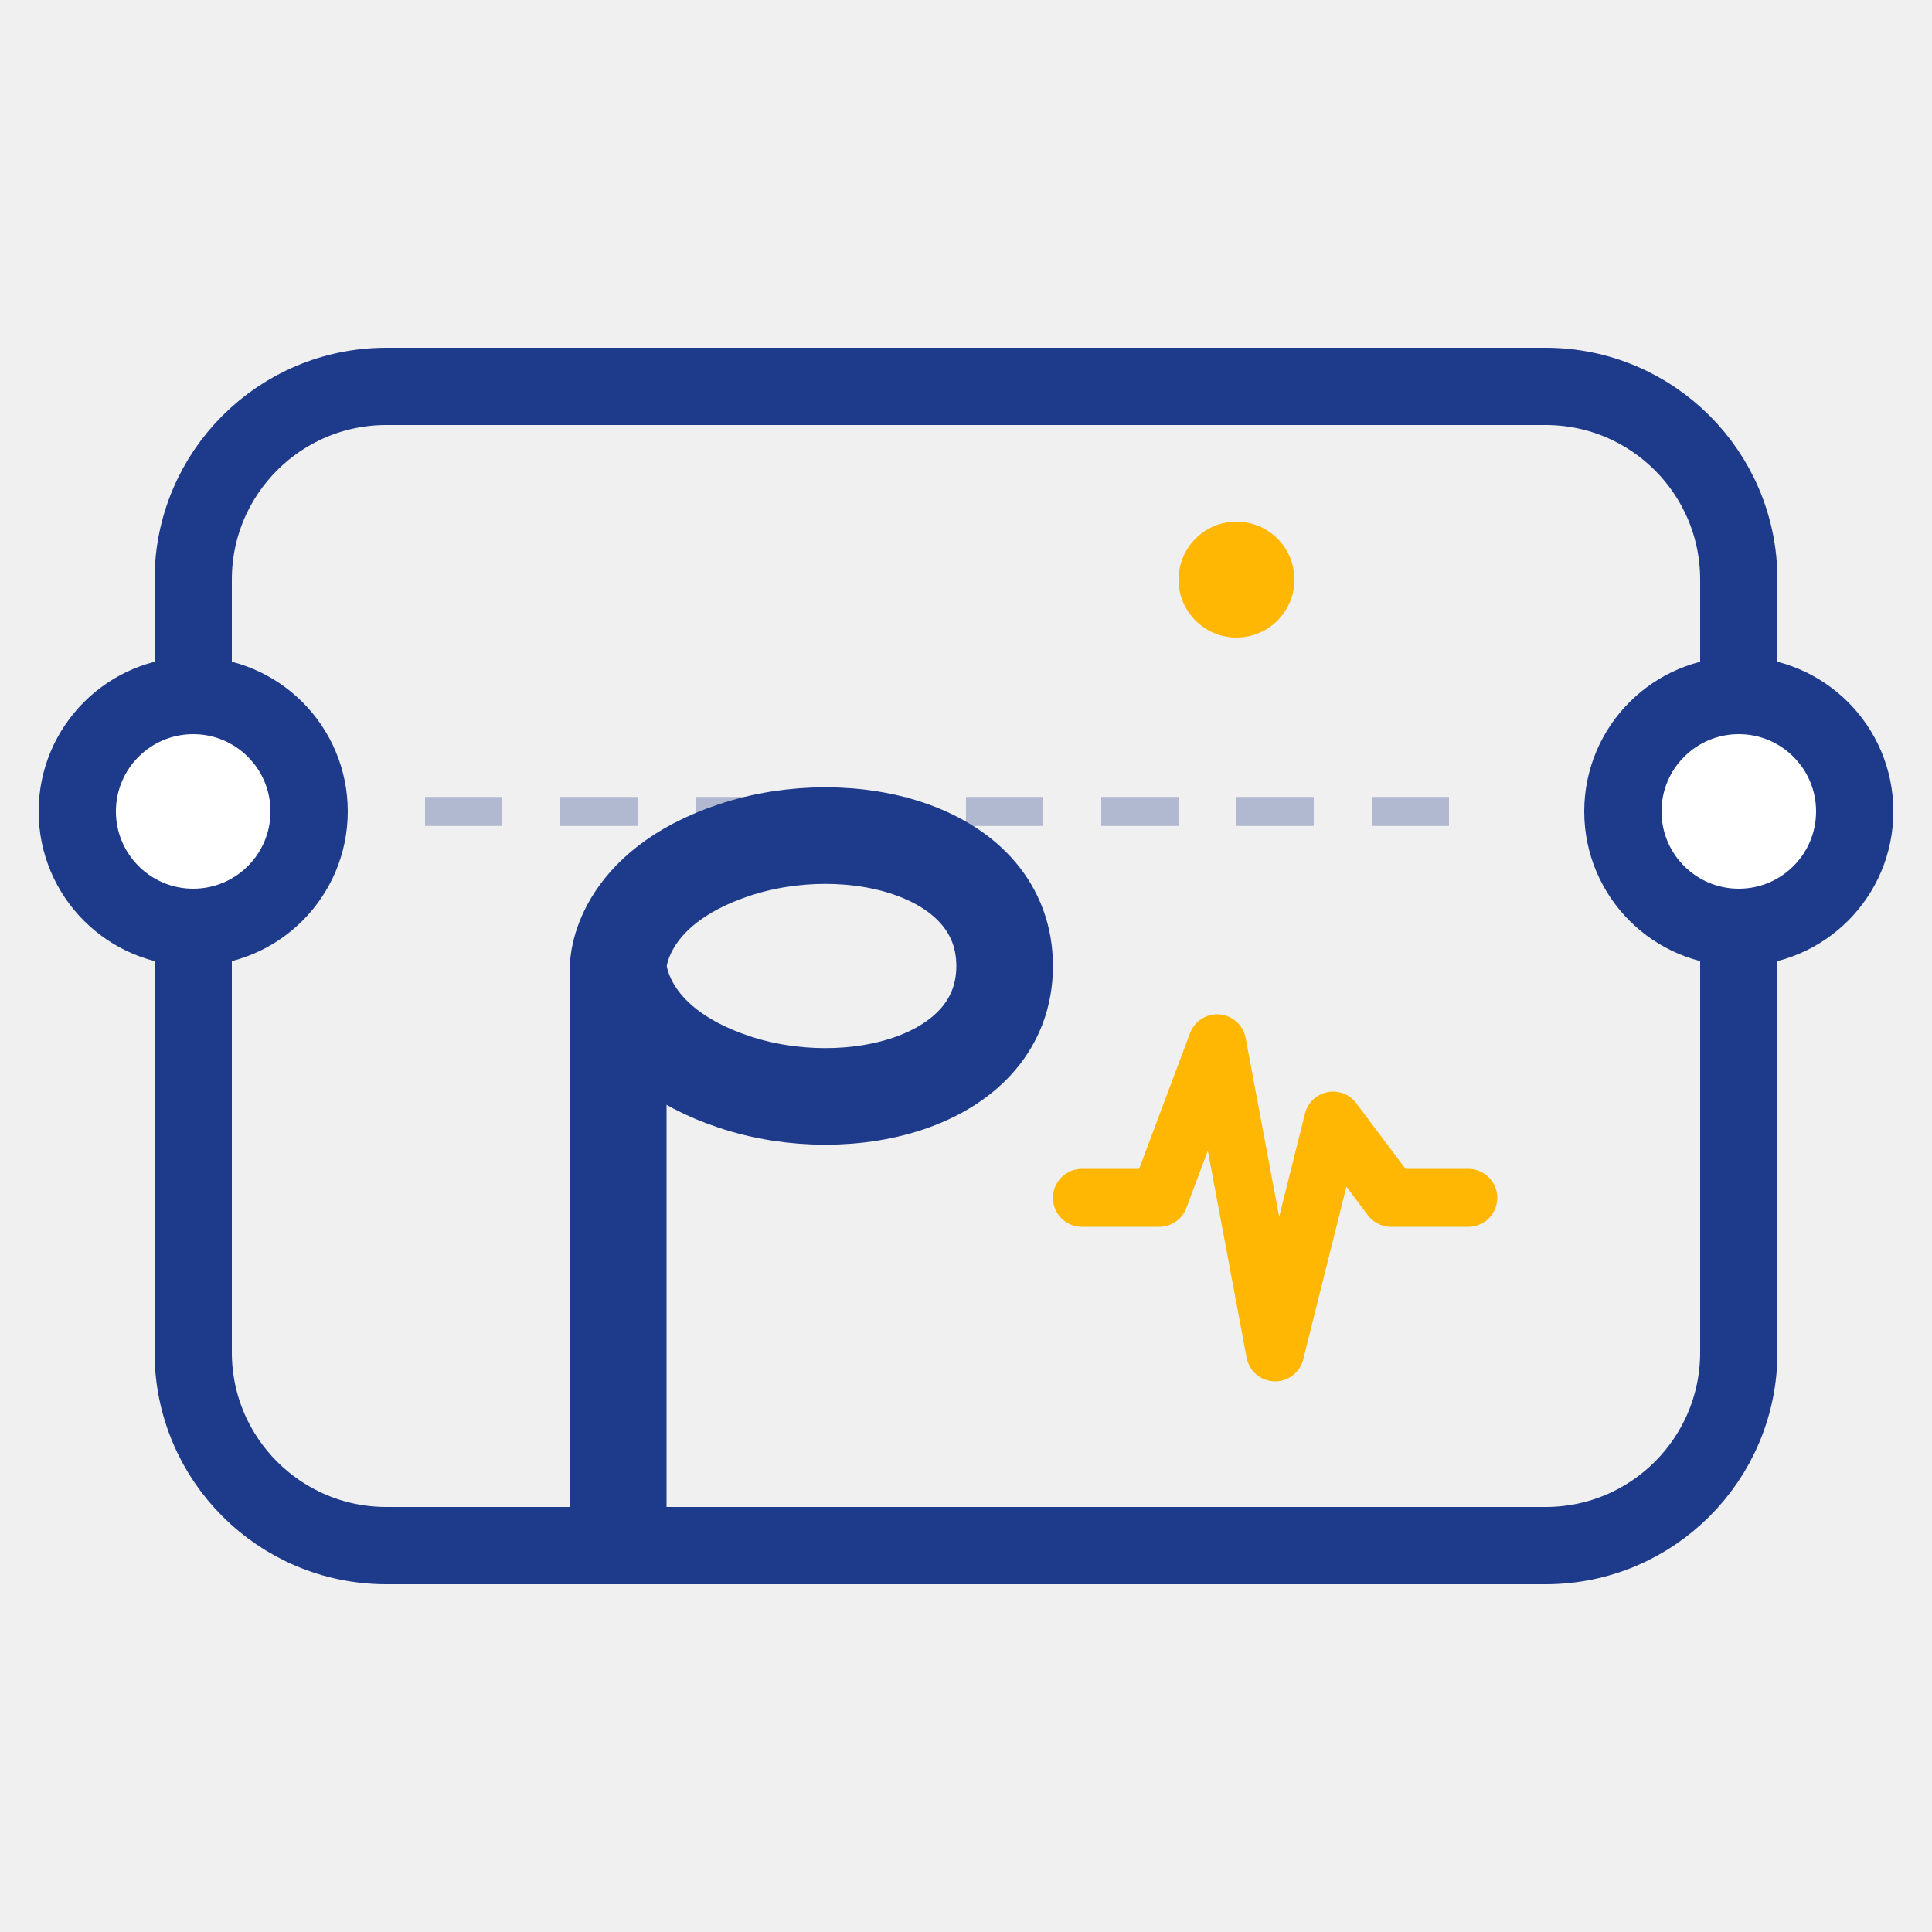
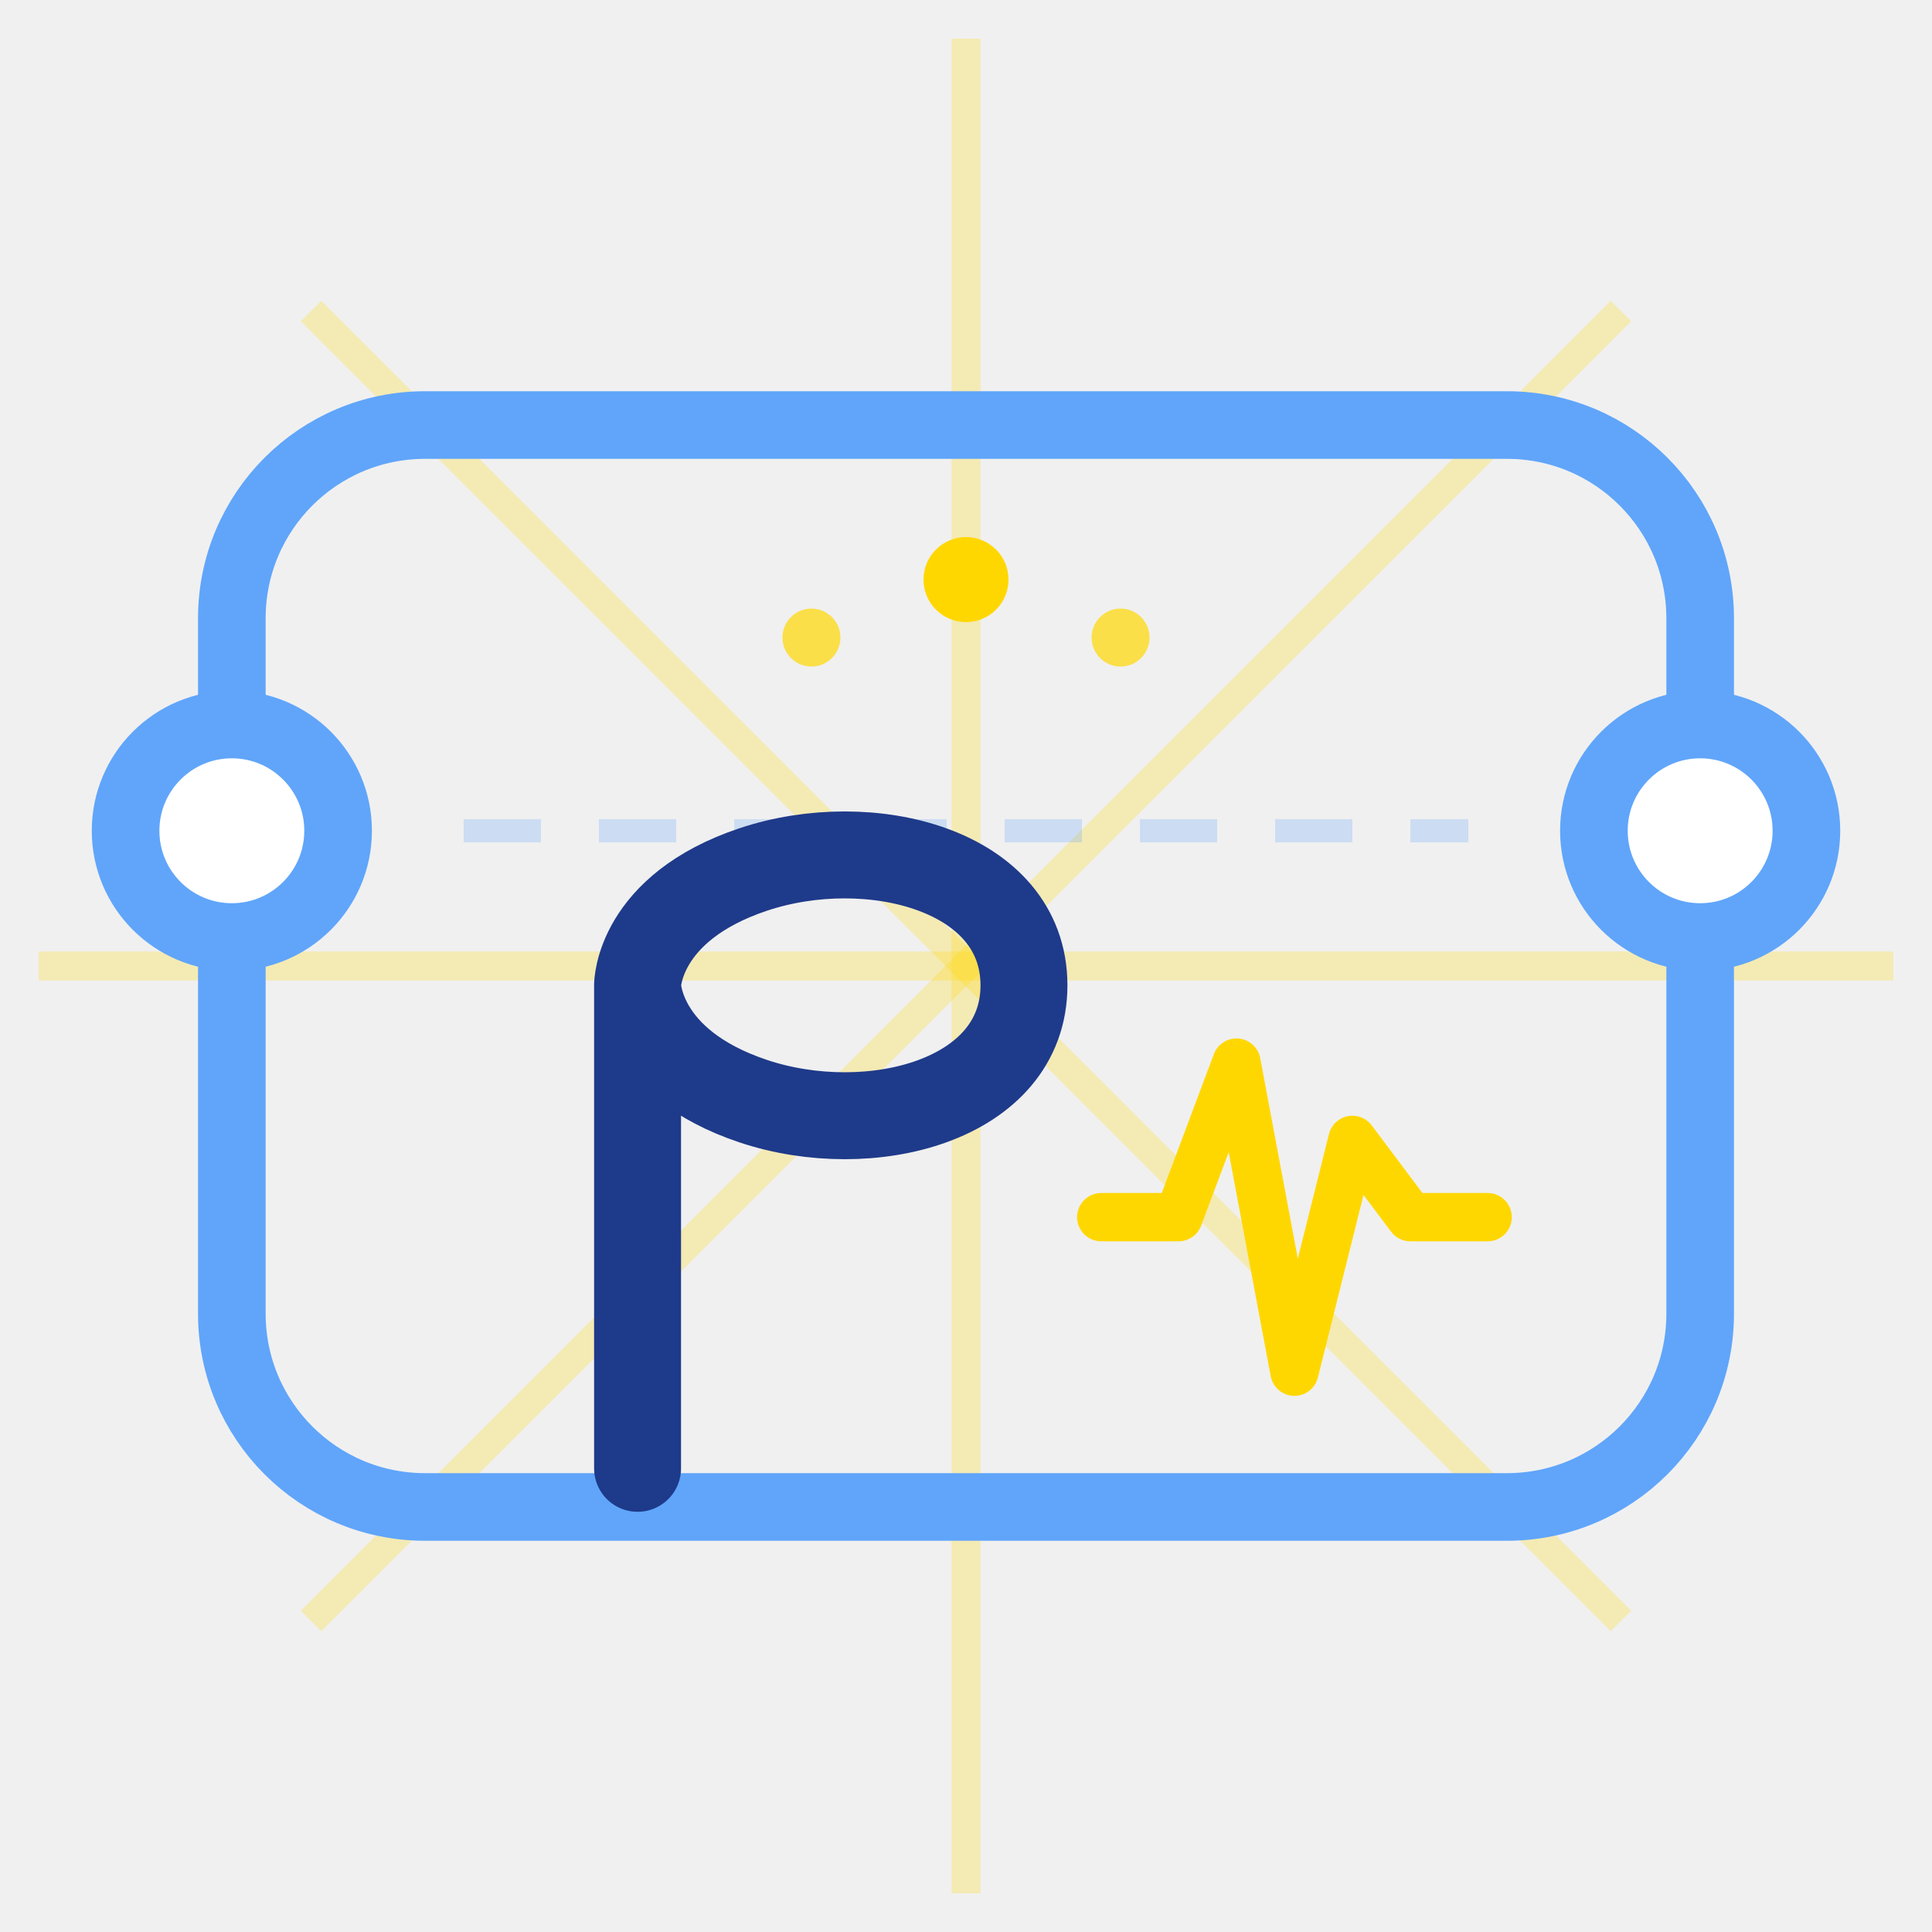
<svg xmlns="http://www.w3.org/2000/svg" viewBox="0 0 100 100">
-   <rect x="10" y="20" width="80" height="60" rx="10" fill="none" stroke="#1E3A8A" stroke-width="4" />
-   <circle cx="10" cy="42" r="6" fill="white" stroke="#1E3A8A" stroke-width="4" />
-   <circle cx="90" cy="42" r="6" fill="white" stroke="#1E3A8A" stroke-width="4" />
-   <line x1="22" y1="42" x2="78" y2="42" stroke="#1E3A8A" stroke-width="1.5" stroke-dasharray="4 3" opacity="0.3" />
-   <path d="M32,50 L32,78 M32,50 C32,50 32,46 38,44 C44,42 52,44 52,50 C52,56 44,58 38,56 C32,54 32,50 32,50" stroke="#1E3A8A" stroke-width="5" fill="none" stroke-linecap="round" stroke-linejoin="round" />
-   <path d="M56,62 L60,62 L63,54 L66,70 L69,58 L72,62 L76,62" stroke="#FFB703" stroke-width="3" fill="none" stroke-linecap="round" stroke-linejoin="round" />
-   <circle cx="64" cy="30" r="3" fill="#FFB703" />
+   <line x1="50" y1="50" x2="98" y2="50" stroke="#FFD700" stroke-width="1.5" opacity="0.25" />
+   <line x1="50" y1="50" x2="83.9" y2="83.9" stroke="#FFD700" stroke-width="1.5" opacity="0.25" />
+   <line x1="50" y1="50" x2="50" y2="98" stroke="#FFD700" stroke-width="1.5" opacity="0.25" />
+   <line x1="50" y1="50" x2="16.1" y2="83.9" stroke="#FFD700" stroke-width="1.5" opacity="0.25" />
+   <line x1="50" y1="50" x2="2" y2="50" stroke="#FFD700" stroke-width="1.5" opacity="0.25" />
+   <line x1="50" y1="50" x2="16.1" y2="16.1" stroke="#FFD700" stroke-width="1.5" opacity="0.25" />
+   <line x1="50" y1="50" x2="50" y2="2" stroke="#FFD700" stroke-width="1.5" opacity="0.25" />
+   <line x1="50" y1="50" x2="83.9" y2="16.1" stroke="#FFD700" stroke-width="1.5" opacity="0.25" />
+   <rect x="12" y="22" width="76" height="56" rx="10" fill="none" stroke="#60A5FA" stroke-width="3.5" />
+   <circle cx="12" cy="43" r="5.5" fill="white" stroke="#60A5FA" stroke-width="3.5" />
+   <circle cx="88" cy="43" r="5.5" fill="white" stroke="#60A5FA" stroke-width="3.5" />
+   <line x1="24" y1="43" x2="76" y2="43" stroke="#60A5FA" stroke-width="1.2" stroke-dasharray="4 3" opacity="0.25" />
+   <path d="M33,51 L33,76 M33,51 C33,51 33,47 39,45 C45,43 53,45 53,51 C53,57 45,59 39,57 C33,55 33,51 33,51" stroke="#1E3A8A" stroke-width="4.5" fill="none" stroke-linecap="round" stroke-linejoin="round" />
+   <path d="M57,63 L61,63 L64,55 L67,71 L70,59 L73,63 L77,63" stroke="#FFD700" stroke-width="2.5" fill="none" stroke-linecap="round" stroke-linejoin="round" />
+   <circle cx="50" cy="30" r="2.2" fill="#FFD700" />
+   <circle cx="42" cy="33" r="1.5" fill="#FFD700" opacity="0.7" />
+   <circle cx="58" cy="33" r="1.5" fill="#FFD700" opacity="0.7" />
</svg>
